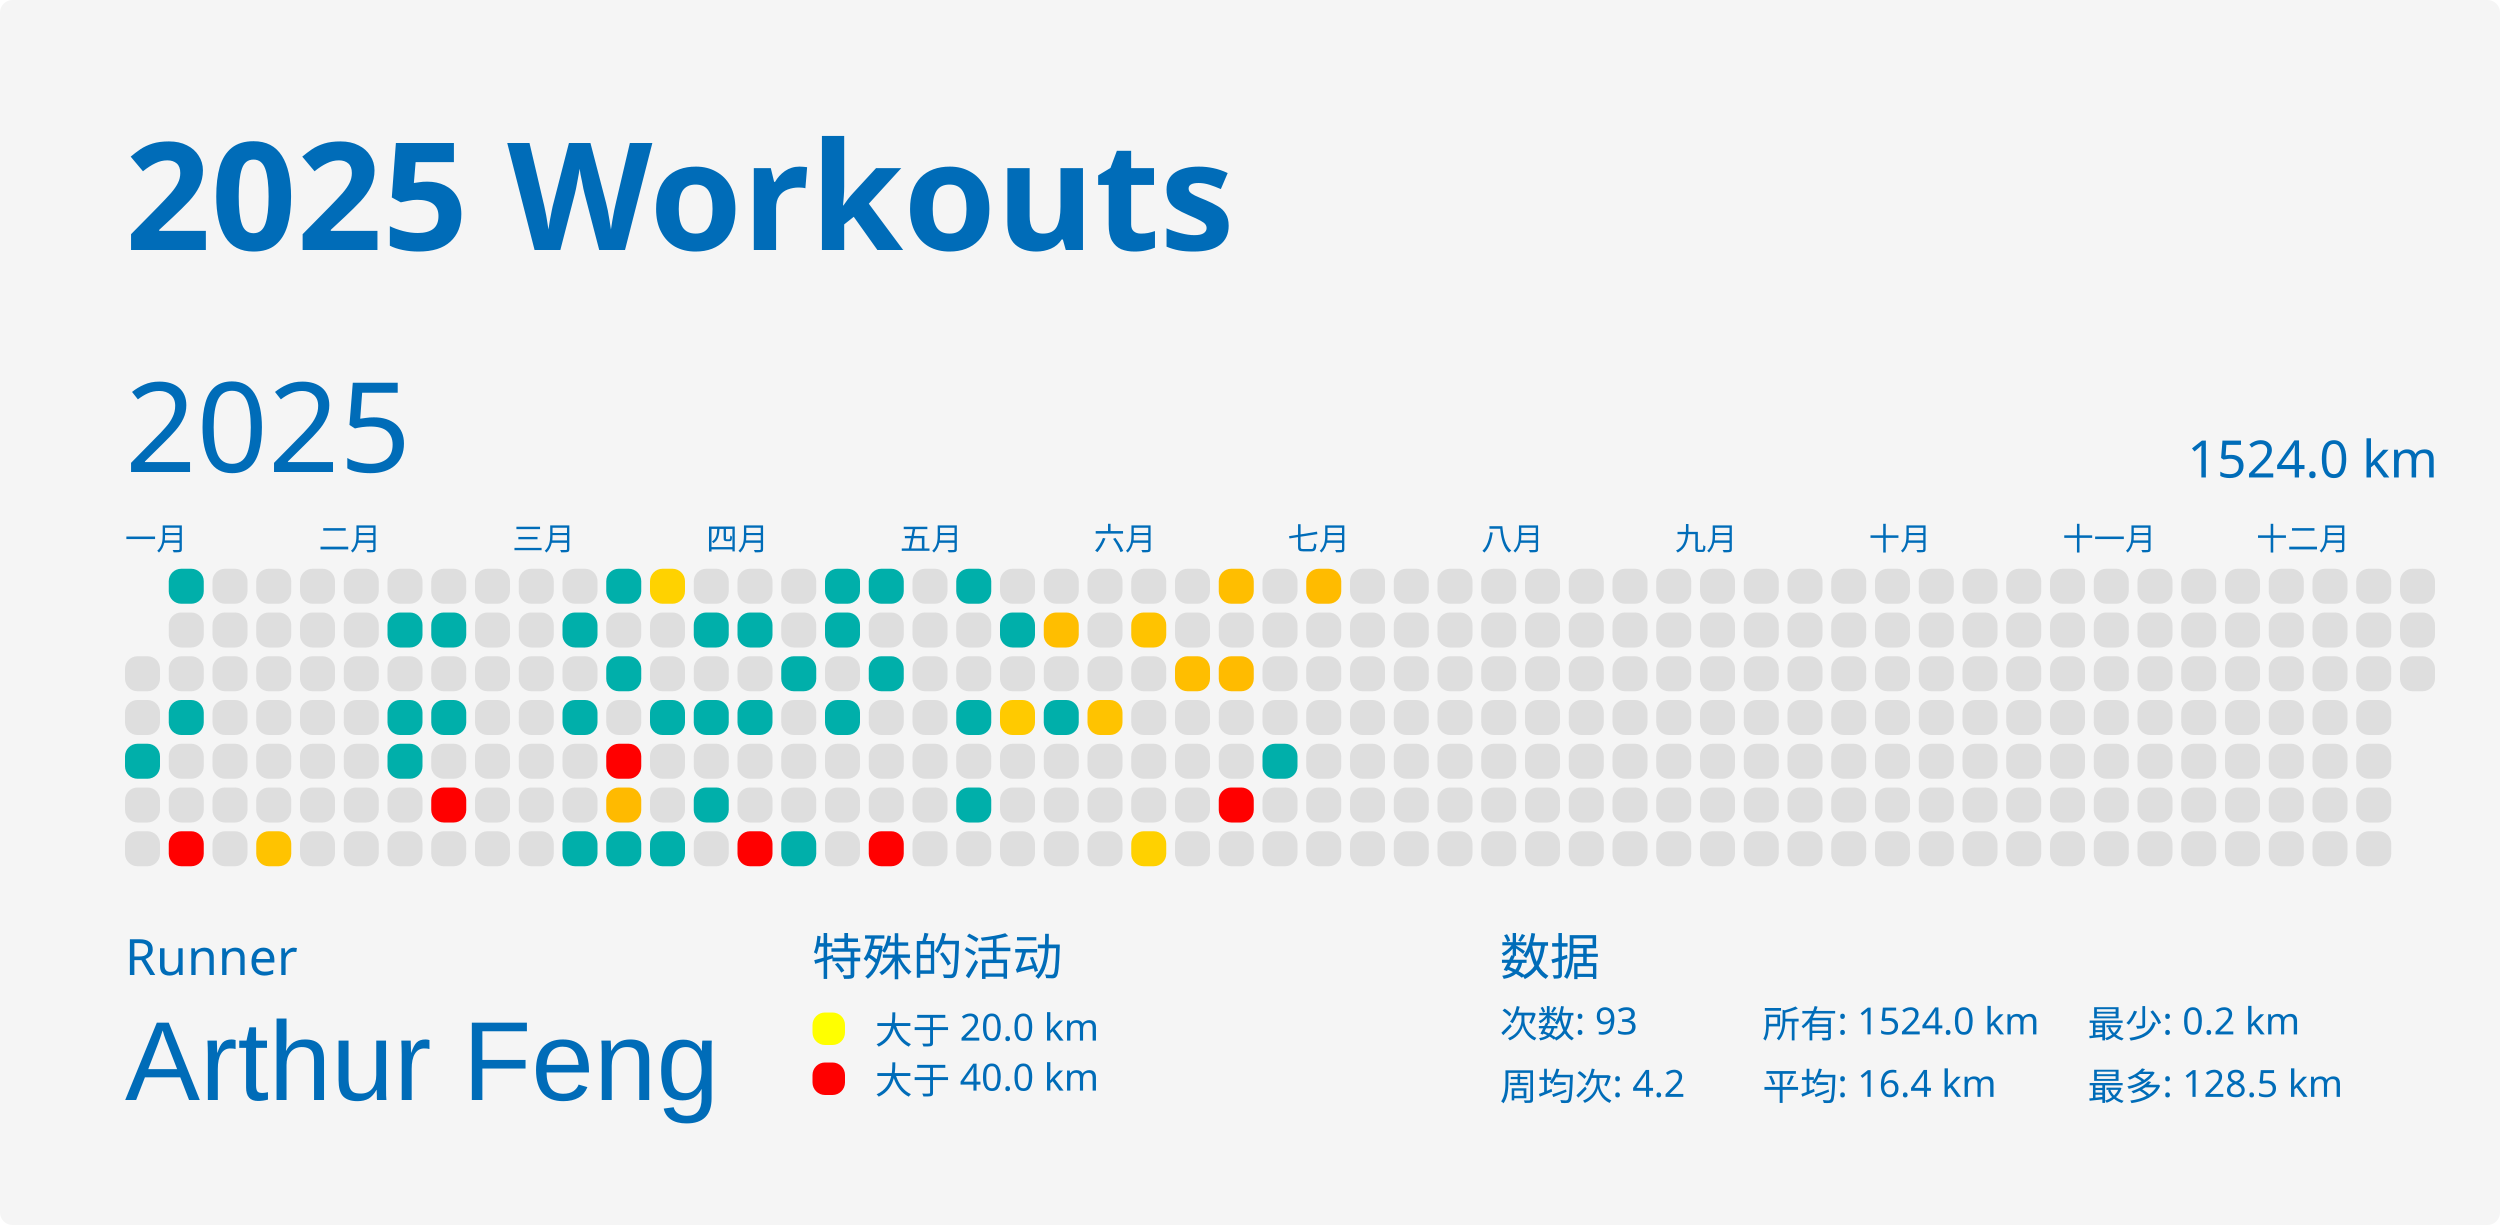
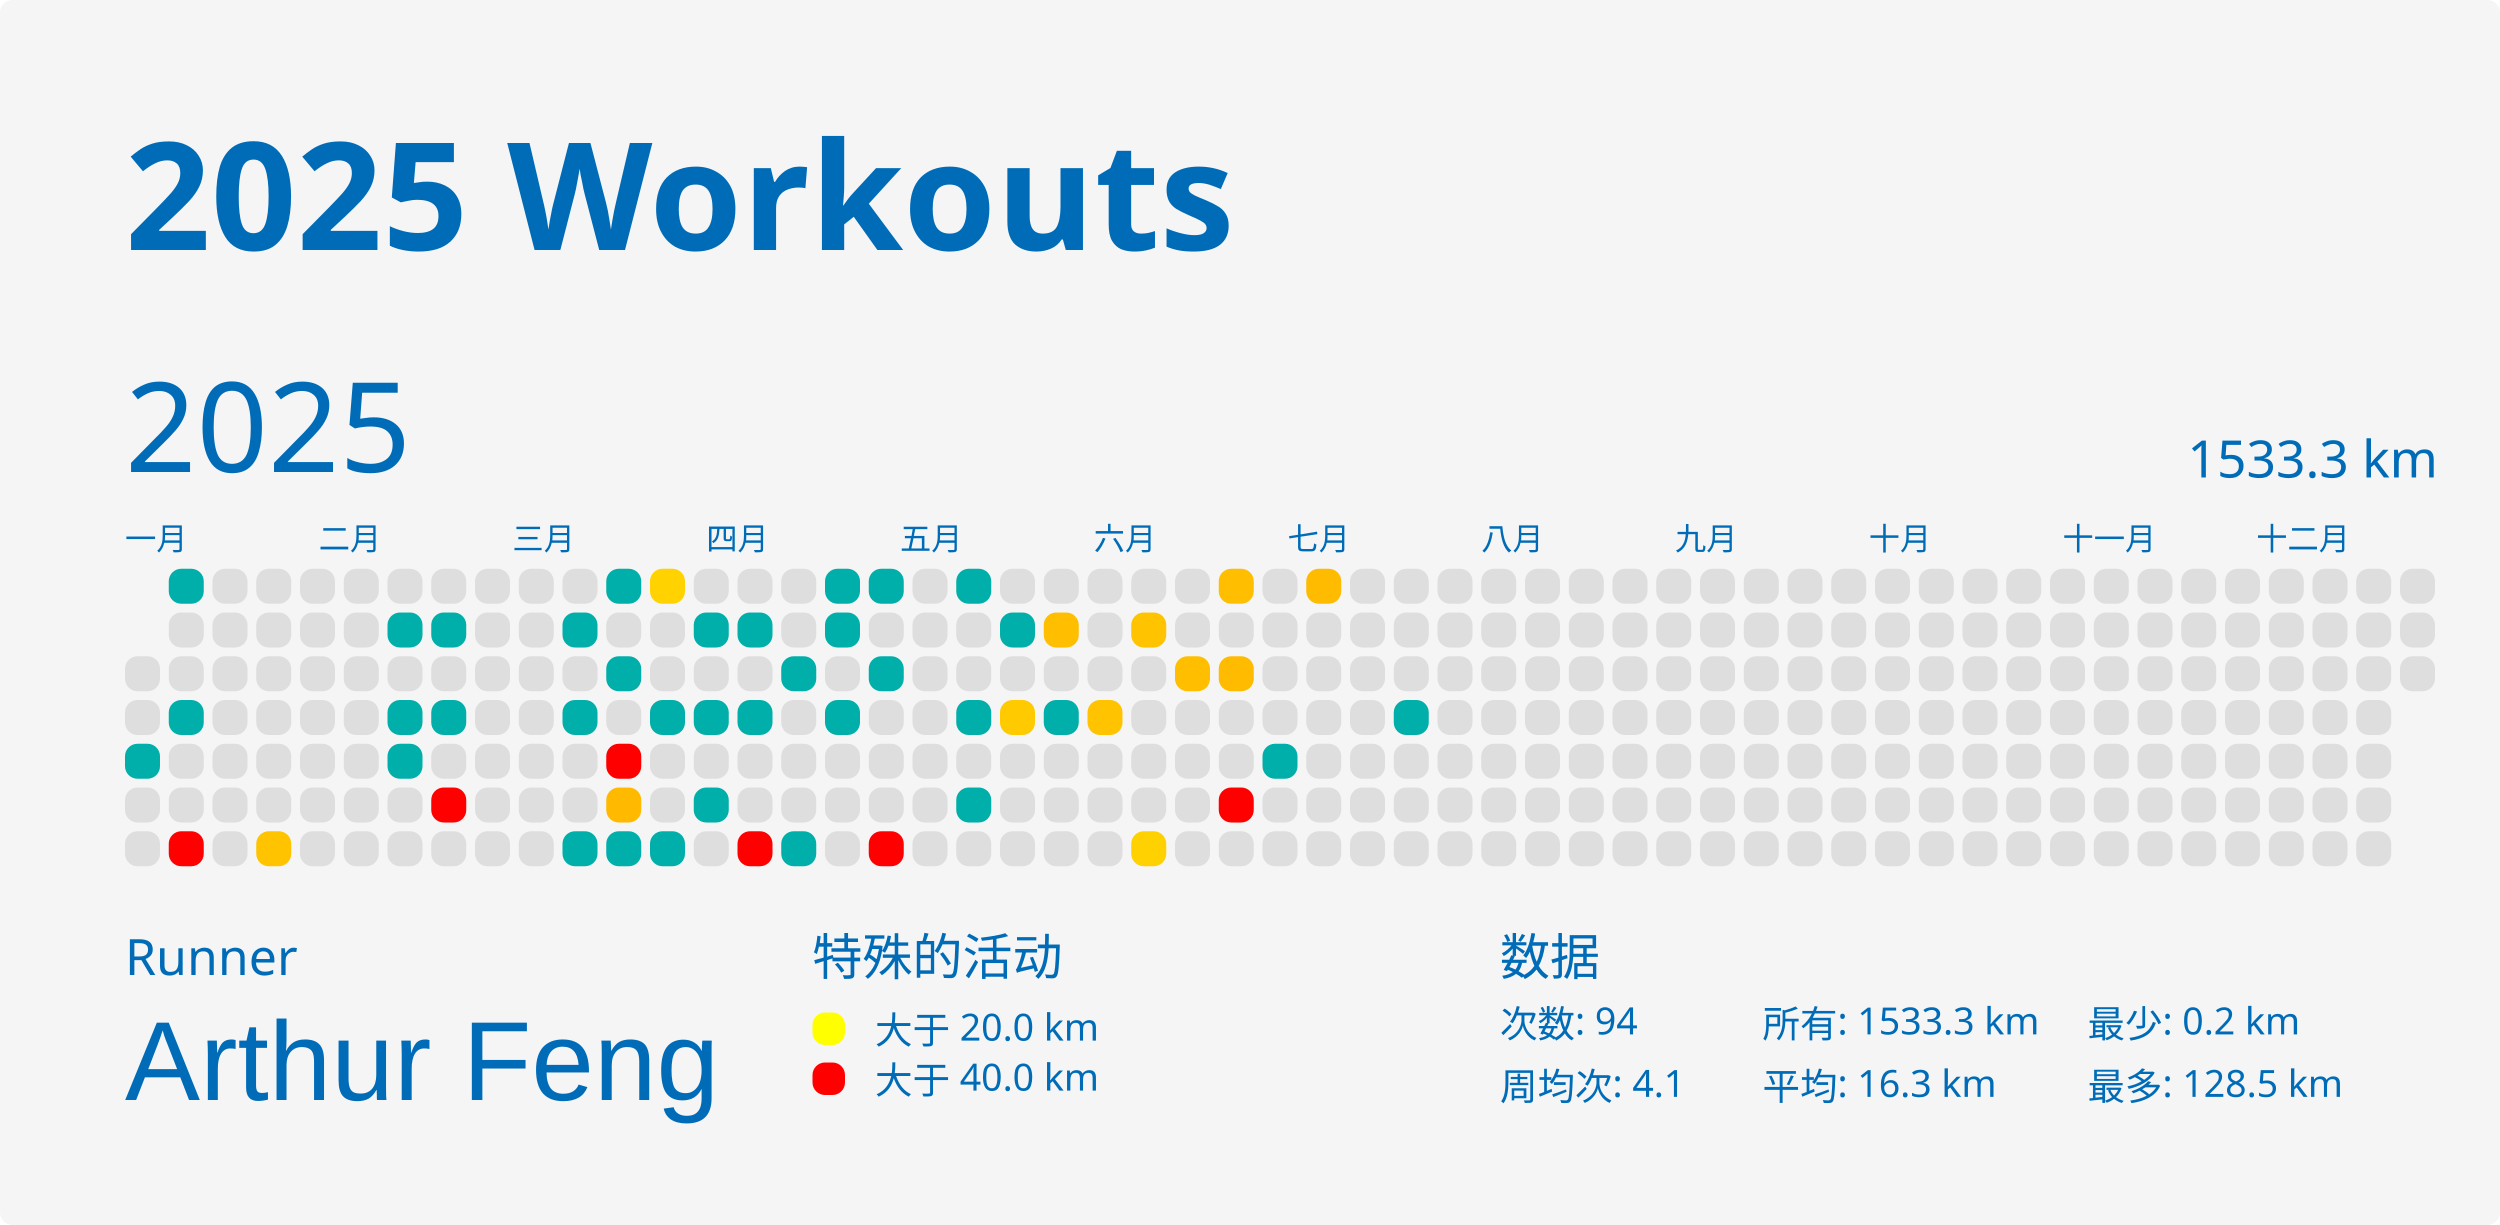
<svg xmlns="http://www.w3.org/2000/svg" baseProfile="full" height="98mm" version="1.1" viewBox="0,0,200,98" width="200mm">
  <defs />
  <rect fill="#f5f5f5" height="98" rx="1" ry="1" width="200" x="0" y="0" />
  <text fill="#006cb8" style="font-size:12px; font-family:MGI-Regular; font-weight:bold;" x="10" y="20">2025 Workouts</text>
  <text fill="#006cb8" style="font-size:4px; font-family:MGI-Regular" x="10" y="78">Runner</text>
  <text fill="#006cb8" style="font-size:9px; font-family:Arial" x="10" y="88">Arthur Feng</text>
  <text fill="#006cb8" style="font-size:4px; font-family:MGI-Regular" x="65" y="78">特殊的活动</text>
  <rect fill="yellow" height="2.6" rx="1" ry="1" width="2.6" x="65" y="81" />
  <text fill="#006cb8" style="font-size:3px; font-family:MGI-Regular" x="70" y="83.5">大于 20.0 km</text>
  <rect fill="red" height="2.6" rx="1" ry="1" width="2.6" x="65" y="85" />
  <text fill="#006cb8" style="font-size:3px; font-family:MGI-Regular" x="70" y="87.5">大于 40.0 km</text>
  <text fill="#006cb8" style="font-size:4px; font-family:MGI-Regular" x="120" y="78">数据</text>
-   <text fill="#006cb8" style="font-size:3px; font-family:MGI-Regular" x="120" y="83">次数: 93</text>
-   <text fill="#006cb8" style="font-size:3px; font-family:MGI-Regular" x="120" y="88">周均次: 4.2</text>
-   <text fill="#006cb8" style="font-size:3px; font-family:MGI-Regular" x="141" y="83">所有: 1524.0 km</text>
-   <text fill="#006cb8" style="font-size:3px; font-family:MGI-Regular" x="141" y="88">平均: 16.4 km</text>
+   <text fill="#006cb8" style="font-size:3px; font-family:MGI-Regular" x="120" y="83">次数: 94</text>
+   <text fill="#006cb8" style="font-size:3px; font-family:MGI-Regular" x="120" y="88">周均次: 4.1</text>
+   <text fill="#006cb8" style="font-size:3px; font-family:MGI-Regular" x="141" y="83">所有: 1533.3 km</text>
+   <text fill="#006cb8" style="font-size:3px; font-family:MGI-Regular" x="141" y="88">平均: 16.3 km</text>
  <text fill="#006cb8" style="font-size:3px; font-family:MGI-Regular" x="167" y="83">最少: 0.2 km</text>
  <text fill="#006cb8" style="font-size:3px; font-family:MGI-Regular" x="167" y="88">最多: 128.5 km</text>
  <text dominant-baseline="hanging" fill="#006cb8" style="font-size:10.0px; font-family:MGI-Regular;" x="10" y="30">2025</text>
-   <text dominant-baseline="hanging" fill="#006cb8" style="font-size:4.125px; font-family:MGI-Regular;" x="175" y="35">1524.0 km</text>
+   <text dominant-baseline="hanging" fill="#006cb8" style="font-size:4.125px; font-family:MGI-Regular;" x="175" y="35">1533.3 km</text>
  <text fill="#006cb8" style="font-size:2.5px; font-family:MGI-Regular" x="10.0" y="44">一月</text>
  <text fill="#006cb8" style="font-size:2.5px; font-family:MGI-Regular" x="25.5" y="44">二月</text>
  <text fill="#006cb8" style="font-size:2.5px; font-family:MGI-Regular" x="41.0" y="44">三月</text>
  <text fill="#006cb8" style="font-size:2.5px; font-family:MGI-Regular" x="56.5" y="44">四月</text>
  <text fill="#006cb8" style="font-size:2.5px; font-family:MGI-Regular" x="72.0" y="44">五月</text>
  <text fill="#006cb8" style="font-size:2.5px; font-family:MGI-Regular" x="87.5" y="44">六月</text>
  <text fill="#006cb8" style="font-size:2.5px; font-family:MGI-Regular" x="103.0" y="44">七月</text>
  <text fill="#006cb8" style="font-size:2.5px; font-family:MGI-Regular" x="118.5" y="44">八月</text>
  <text fill="#006cb8" style="font-size:2.5px; font-family:MGI-Regular" x="134.0" y="44">九月</text>
  <text fill="#006cb8" style="font-size:2.5px; font-family:MGI-Regular" x="149.5" y="44">十月</text>
  <text fill="#006cb8" style="font-size:2.5px; font-family:MGI-Regular" x="165.0" y="44">十一月</text>
  <text fill="#006cb8" style="font-size:2.5px; font-family:MGI-Regular" x="180.5" y="44">十二月</text>
  <rect fill="#dedede" height="2.8" rx="1" ry="1" width="2.8" x="10.0" y="52.5" />
  <rect fill="#dedede" height="2.8" rx="1" ry="1" width="2.8" x="10.0" y="56.0" />
  <rect fill="#00afaa" height="2.8" rx="1" ry="1" width="2.8" x="10.0" y="59.5" />
  <rect fill="#dedede" height="2.8" rx="1" ry="1" width="2.8" x="10.0" y="63.0" />
  <rect fill="#dedede" height="2.8" rx="1" ry="1" width="2.8" x="10.0" y="66.5" />
  <rect fill="#00afaa" height="2.8" rx="1" ry="1" width="2.8" x="13.5" y="45.5" />
  <rect fill="#dedede" height="2.8" rx="1" ry="1" width="2.8" x="13.5" y="49.0" />
  <rect fill="#dedede" height="2.8" rx="1" ry="1" width="2.8" x="13.5" y="52.5" />
  <rect fill="#00afaa" height="2.8" rx="1" ry="1" width="2.8" x="13.5" y="56.0" />
  <rect fill="#dedede" height="2.8" rx="1" ry="1" width="2.8" x="13.5" y="59.5" />
  <rect fill="#dedede" height="2.8" rx="1" ry="1" width="2.8" x="13.5" y="63.0" />
  <rect fill="red" height="2.8" rx="1" ry="1" width="2.8" x="13.5" y="66.5" />
  <rect fill="#dedede" height="2.8" rx="1" ry="1" width="2.8" x="17.0" y="45.5" />
  <rect fill="#dedede" height="2.8" rx="1" ry="1" width="2.8" x="17.0" y="49.0" />
  <rect fill="#dedede" height="2.8" rx="1" ry="1" width="2.8" x="17.0" y="52.5" />
  <rect fill="#dedede" height="2.8" rx="1" ry="1" width="2.8" x="17.0" y="56.0" />
  <rect fill="#dedede" height="2.8" rx="1" ry="1" width="2.8" x="17.0" y="59.5" />
  <rect fill="#dedede" height="2.8" rx="1" ry="1" width="2.8" x="17.0" y="63.0" />
  <rect fill="#dedede" height="2.8" rx="1" ry="1" width="2.8" x="17.0" y="66.5" />
  <rect fill="#dedede" height="2.8" rx="1" ry="1" width="2.8" x="20.5" y="45.5" />
  <rect fill="#dedede" height="2.8" rx="1" ry="1" width="2.8" x="20.5" y="49.0" />
  <rect fill="#dedede" height="2.8" rx="1" ry="1" width="2.8" x="20.5" y="52.5" />
  <rect fill="#dedede" height="2.8" rx="1" ry="1" width="2.8" x="20.5" y="56.0" />
  <rect fill="#dedede" height="2.8" rx="1" ry="1" width="2.8" x="20.5" y="59.5" />
  <rect fill="#dedede" height="2.8" rx="1" ry="1" width="2.8" x="20.5" y="63.0" />
  <rect fill="#ffc300" height="2.8" rx="1" ry="1" width="2.8" x="20.5" y="66.5" />
  <rect fill="#dedede" height="2.8" rx="1" ry="1" width="2.8" x="24.0" y="45.5" />
  <rect fill="#dedede" height="2.8" rx="1" ry="1" width="2.8" x="24.0" y="49.0" />
  <rect fill="#dedede" height="2.8" rx="1" ry="1" width="2.8" x="24.0" y="52.5" />
  <rect fill="#dedede" height="2.8" rx="1" ry="1" width="2.8" x="24.0" y="56.0" />
  <rect fill="#dedede" height="2.8" rx="1" ry="1" width="2.8" x="24.0" y="59.5" />
  <rect fill="#dedede" height="2.8" rx="1" ry="1" width="2.8" x="24.0" y="63.0" />
  <rect fill="#dedede" height="2.8" rx="1" ry="1" width="2.8" x="24.0" y="66.5" />
  <rect fill="#dedede" height="2.8" rx="1" ry="1" width="2.8" x="27.5" y="45.5" />
  <rect fill="#dedede" height="2.8" rx="1" ry="1" width="2.8" x="27.5" y="49.0" />
  <rect fill="#dedede" height="2.8" rx="1" ry="1" width="2.8" x="27.5" y="52.5" />
  <rect fill="#dedede" height="2.8" rx="1" ry="1" width="2.8" x="27.5" y="56.0" />
  <rect fill="#dedede" height="2.8" rx="1" ry="1" width="2.8" x="27.5" y="59.5" />
  <rect fill="#dedede" height="2.8" rx="1" ry="1" width="2.8" x="27.5" y="63.0" />
  <rect fill="#dedede" height="2.8" rx="1" ry="1" width="2.8" x="27.5" y="66.5" />
  <rect fill="#dedede" height="2.8" rx="1" ry="1" width="2.8" x="31.0" y="45.5" />
  <rect fill="#00afaa" height="2.8" rx="1" ry="1" width="2.8" x="31.0" y="49.0" />
  <rect fill="#dedede" height="2.8" rx="1" ry="1" width="2.8" x="31.0" y="52.5" />
  <rect fill="#00afaa" height="2.8" rx="1" ry="1" width="2.8" x="31.0" y="56.0" />
  <rect fill="#00afaa" height="2.8" rx="1" ry="1" width="2.8" x="31.0" y="59.5" />
  <rect fill="#dedede" height="2.8" rx="1" ry="1" width="2.8" x="31.0" y="63.0" />
  <rect fill="#dedede" height="2.8" rx="1" ry="1" width="2.8" x="31.0" y="66.5" />
  <rect fill="#dedede" height="2.8" rx="1" ry="1" width="2.8" x="34.5" y="45.5" />
  <rect fill="#00afaa" height="2.8" rx="1" ry="1" width="2.8" x="34.5" y="49.0" />
  <rect fill="#dedede" height="2.8" rx="1" ry="1" width="2.8" x="34.5" y="52.5" />
  <rect fill="#00afaa" height="2.8" rx="1" ry="1" width="2.8" x="34.5" y="56.0" />
  <rect fill="#dedede" height="2.8" rx="1" ry="1" width="2.8" x="34.5" y="59.5" />
  <rect fill="red" height="2.8" rx="1" ry="1" width="2.8" x="34.5" y="63.0" />
  <rect fill="#dedede" height="2.8" rx="1" ry="1" width="2.8" x="34.5" y="66.5" />
  <rect fill="#dedede" height="2.8" rx="1" ry="1" width="2.8" x="38.0" y="45.5" />
  <rect fill="#dedede" height="2.8" rx="1" ry="1" width="2.8" x="38.0" y="49.0" />
  <rect fill="#dedede" height="2.8" rx="1" ry="1" width="2.8" x="38.0" y="52.5" />
  <rect fill="#dedede" height="2.8" rx="1" ry="1" width="2.8" x="38.0" y="56.0" />
  <rect fill="#dedede" height="2.8" rx="1" ry="1" width="2.8" x="38.0" y="59.5" />
  <rect fill="#dedede" height="2.8" rx="1" ry="1" width="2.8" x="38.0" y="63.0" />
  <rect fill="#dedede" height="2.8" rx="1" ry="1" width="2.8" x="38.0" y="66.5" />
  <rect fill="#dedede" height="2.8" rx="1" ry="1" width="2.8" x="41.5" y="45.5" />
  <rect fill="#dedede" height="2.8" rx="1" ry="1" width="2.8" x="41.5" y="49.0" />
  <rect fill="#dedede" height="2.8" rx="1" ry="1" width="2.8" x="41.5" y="52.5" />
  <rect fill="#dedede" height="2.8" rx="1" ry="1" width="2.8" x="41.5" y="56.0" />
  <rect fill="#dedede" height="2.8" rx="1" ry="1" width="2.8" x="41.5" y="59.5" />
  <rect fill="#dedede" height="2.8" rx="1" ry="1" width="2.8" x="41.5" y="63.0" />
  <rect fill="#dedede" height="2.8" rx="1" ry="1" width="2.8" x="41.5" y="66.5" />
  <rect fill="#dedede" height="2.8" rx="1" ry="1" width="2.8" x="45.0" y="45.5" />
  <rect fill="#00afaa" height="2.8" rx="1" ry="1" width="2.8" x="45.0" y="49.0" />
  <rect fill="#dedede" height="2.8" rx="1" ry="1" width="2.8" x="45.0" y="52.5" />
  <rect fill="#00afaa" height="2.8" rx="1" ry="1" width="2.8" x="45.0" y="56.0" />
  <rect fill="#dedede" height="2.8" rx="1" ry="1" width="2.8" x="45.0" y="59.5" />
  <rect fill="#dedede" height="2.8" rx="1" ry="1" width="2.8" x="45.0" y="63.0" />
  <rect fill="#00afaa" height="2.8" rx="1" ry="1" width="2.8" x="45.0" y="66.5" />
  <rect fill="#00afaa" height="2.8" rx="1" ry="1" width="2.8" x="48.5" y="45.5" />
  <rect fill="#dedede" height="2.8" rx="1" ry="1" width="2.8" x="48.5" y="49.0" />
  <rect fill="#00afaa" height="2.8" rx="1" ry="1" width="2.8" x="48.5" y="52.5" />
  <rect fill="#dedede" height="2.8" rx="1" ry="1" width="2.8" x="48.5" y="56.0" />
  <rect fill="red" height="2.8" rx="1" ry="1" width="2.8" x="48.5" y="59.5" />
  <rect fill="#ffba00" height="2.8" rx="1" ry="1" width="2.8" x="48.5" y="63.0" />
  <rect fill="#00afaa" height="2.8" rx="1" ry="1" width="2.8" x="48.5" y="66.5" />
  <rect fill="#ffd200" height="2.8" rx="1" ry="1" width="2.8" x="52.0" y="45.5" />
  <rect fill="#dedede" height="2.8" rx="1" ry="1" width="2.8" x="52.0" y="49.0" />
  <rect fill="#dedede" height="2.8" rx="1" ry="1" width="2.8" x="52.0" y="52.5" />
  <rect fill="#00afaa" height="2.8" rx="1" ry="1" width="2.8" x="52.0" y="56.0" />
  <rect fill="#dedede" height="2.8" rx="1" ry="1" width="2.8" x="52.0" y="59.5" />
  <rect fill="#dedede" height="2.8" rx="1" ry="1" width="2.8" x="52.0" y="63.0" />
  <rect fill="#00afaa" height="2.8" rx="1" ry="1" width="2.8" x="52.0" y="66.5" />
  <rect fill="#dedede" height="2.8" rx="1" ry="1" width="2.8" x="55.5" y="45.5" />
  <rect fill="#00afaa" height="2.8" rx="1" ry="1" width="2.8" x="55.5" y="49.0" />
  <rect fill="#dedede" height="2.8" rx="1" ry="1" width="2.8" x="55.5" y="52.5" />
  <rect fill="#00afaa" height="2.8" rx="1" ry="1" width="2.8" x="55.5" y="56.0" />
  <rect fill="#dedede" height="2.8" rx="1" ry="1" width="2.8" x="55.5" y="59.5" />
  <rect fill="#00afaa" height="2.8" rx="1" ry="1" width="2.8" x="55.5" y="63.0" />
  <rect fill="#dedede" height="2.8" rx="1" ry="1" width="2.8" x="55.5" y="66.5" />
  <rect fill="#dedede" height="2.8" rx="1" ry="1" width="2.8" x="59.0" y="45.5" />
  <rect fill="#00afaa" height="2.8" rx="1" ry="1" width="2.8" x="59.0" y="49.0" />
  <rect fill="#dedede" height="2.8" rx="1" ry="1" width="2.8" x="59.0" y="52.5" />
  <rect fill="#00afaa" height="2.8" rx="1" ry="1" width="2.8" x="59.0" y="56.0" />
  <rect fill="#dedede" height="2.8" rx="1" ry="1" width="2.8" x="59.0" y="59.5" />
  <rect fill="#dedede" height="2.8" rx="1" ry="1" width="2.8" x="59.0" y="63.0" />
  <rect fill="red" height="2.8" rx="1" ry="1" width="2.8" x="59.0" y="66.5" />
  <rect fill="#dedede" height="2.8" rx="1" ry="1" width="2.8" x="62.5" y="45.5" />
  <rect fill="#dedede" height="2.8" rx="1" ry="1" width="2.8" x="62.5" y="49.0" />
  <rect fill="#00afaa" height="2.8" rx="1" ry="1" width="2.8" x="62.5" y="52.5" />
  <rect fill="#dedede" height="2.8" rx="1" ry="1" width="2.8" x="62.5" y="56.0" />
  <rect fill="#dedede" height="2.8" rx="1" ry="1" width="2.8" x="62.5" y="59.5" />
  <rect fill="#dedede" height="2.8" rx="1" ry="1" width="2.8" x="62.5" y="63.0" />
  <rect fill="#00afaa" height="2.8" rx="1" ry="1" width="2.8" x="62.5" y="66.5" />
  <rect fill="#00afaa" height="2.8" rx="1" ry="1" width="2.8" x="66.0" y="45.5" />
  <rect fill="#00afaa" height="2.8" rx="1" ry="1" width="2.8" x="66.0" y="49.0" />
  <rect fill="#dedede" height="2.8" rx="1" ry="1" width="2.8" x="66.0" y="52.5" />
  <rect fill="#00afaa" height="2.8" rx="1" ry="1" width="2.8" x="66.0" y="56.0" />
  <rect fill="#dedede" height="2.8" rx="1" ry="1" width="2.8" x="66.0" y="59.5" />
  <rect fill="#dedede" height="2.8" rx="1" ry="1" width="2.8" x="66.0" y="63.0" />
  <rect fill="#dedede" height="2.8" rx="1" ry="1" width="2.8" x="66.0" y="66.5" />
  <rect fill="#00afaa" height="2.8" rx="1" ry="1" width="2.8" x="69.5" y="45.5" />
  <rect fill="#dedede" height="2.8" rx="1" ry="1" width="2.8" x="69.5" y="49.0" />
  <rect fill="#00afaa" height="2.8" rx="1" ry="1" width="2.8" x="69.5" y="52.5" />
  <rect fill="#dedede" height="2.8" rx="1" ry="1" width="2.8" x="69.5" y="56.0" />
  <rect fill="#dedede" height="2.8" rx="1" ry="1" width="2.8" x="69.5" y="59.5" />
  <rect fill="#dedede" height="2.8" rx="1" ry="1" width="2.8" x="69.5" y="63.0" />
  <rect fill="red" height="2.8" rx="1" ry="1" width="2.8" x="69.5" y="66.5" />
  <rect fill="#dedede" height="2.8" rx="1" ry="1" width="2.8" x="73.0" y="45.5" />
  <rect fill="#dedede" height="2.8" rx="1" ry="1" width="2.8" x="73.0" y="49.0" />
  <rect fill="#dedede" height="2.8" rx="1" ry="1" width="2.8" x="73.0" y="52.5" />
  <rect fill="#dedede" height="2.8" rx="1" ry="1" width="2.8" x="73.0" y="56.0" />
  <rect fill="#dedede" height="2.8" rx="1" ry="1" width="2.8" x="73.0" y="59.5" />
  <rect fill="#dedede" height="2.8" rx="1" ry="1" width="2.8" x="73.0" y="63.0" />
  <rect fill="#dedede" height="2.8" rx="1" ry="1" width="2.8" x="73.0" y="66.5" />
  <rect fill="#00afaa" height="2.8" rx="1" ry="1" width="2.8" x="76.5" y="45.5" />
  <rect fill="#dedede" height="2.8" rx="1" ry="1" width="2.8" x="76.5" y="49.0" />
  <rect fill="#dedede" height="2.8" rx="1" ry="1" width="2.8" x="76.5" y="52.5" />
  <rect fill="#00afaa" height="2.8" rx="1" ry="1" width="2.8" x="76.5" y="56.0" />
  <rect fill="#dedede" height="2.8" rx="1" ry="1" width="2.8" x="76.5" y="59.5" />
  <rect fill="#00afaa" height="2.8" rx="1" ry="1" width="2.8" x="76.5" y="63.0" />
  <rect fill="#dedede" height="2.8" rx="1" ry="1" width="2.8" x="76.5" y="66.5" />
  <rect fill="#dedede" height="2.8" rx="1" ry="1" width="2.8" x="80.0" y="45.5" />
  <rect fill="#00afaa" height="2.8" rx="1" ry="1" width="2.8" x="80.0" y="49.0" />
  <rect fill="#dedede" height="2.8" rx="1" ry="1" width="2.8" x="80.0" y="52.5" />
  <rect fill="#ffca00" height="2.8" rx="1" ry="1" width="2.8" x="80.0" y="56.0" />
  <rect fill="#dedede" height="2.8" rx="1" ry="1" width="2.8" x="80.0" y="59.5" />
  <rect fill="#dedede" height="2.8" rx="1" ry="1" width="2.8" x="80.0" y="63.0" />
  <rect fill="#dedede" height="2.8" rx="1" ry="1" width="2.8" x="80.0" y="66.5" />
  <rect fill="#dedede" height="2.8" rx="1" ry="1" width="2.8" x="83.5" y="45.5" />
  <rect fill="#ffbe00" height="2.8" rx="1" ry="1" width="2.8" x="83.5" y="49.0" />
  <rect fill="#dedede" height="2.8" rx="1" ry="1" width="2.8" x="83.5" y="52.5" />
  <rect fill="#00afaa" height="2.8" rx="1" ry="1" width="2.8" x="83.5" y="56.0" />
  <rect fill="#dedede" height="2.8" rx="1" ry="1" width="2.8" x="83.5" y="59.5" />
  <rect fill="#dedede" height="2.8" rx="1" ry="1" width="2.8" x="83.5" y="63.0" />
  <rect fill="#dedede" height="2.8" rx="1" ry="1" width="2.8" x="83.5" y="66.5" />
  <rect fill="#dedede" height="2.8" rx="1" ry="1" width="2.8" x="87.0" y="45.5" />
  <rect fill="#dedede" height="2.8" rx="1" ry="1" width="2.8" x="87.0" y="49.0" />
  <rect fill="#dedede" height="2.8" rx="1" ry="1" width="2.8" x="87.0" y="52.5" />
  <rect fill="#ffc300" height="2.8" rx="1" ry="1" width="2.8" x="87.0" y="56.0" />
  <rect fill="#dedede" height="2.8" rx="1" ry="1" width="2.8" x="87.0" y="59.5" />
  <rect fill="#dedede" height="2.8" rx="1" ry="1" width="2.8" x="87.0" y="63.0" />
  <rect fill="#dedede" height="2.8" rx="1" ry="1" width="2.8" x="87.0" y="66.5" />
  <rect fill="#dedede" height="2.8" rx="1" ry="1" width="2.8" x="90.5" y="45.5" />
  <rect fill="#ffc300" height="2.8" rx="1" ry="1" width="2.8" x="90.5" y="49.0" />
  <rect fill="#dedede" height="2.8" rx="1" ry="1" width="2.8" x="90.5" y="52.5" />
  <rect fill="#dedede" height="2.8" rx="1" ry="1" width="2.8" x="90.5" y="56.0" />
  <rect fill="#dedede" height="2.8" rx="1" ry="1" width="2.8" x="90.5" y="59.5" />
  <rect fill="#dedede" height="2.8" rx="1" ry="1" width="2.8" x="90.5" y="63.0" />
  <rect fill="#ffd100" height="2.8" rx="1" ry="1" width="2.8" x="90.5" y="66.5" />
  <rect fill="#dedede" height="2.8" rx="1" ry="1" width="2.8" x="94.0" y="45.5" />
  <rect fill="#dedede" height="2.8" rx="1" ry="1" width="2.8" x="94.0" y="49.0" />
  <rect fill="#ffbe00" height="2.8" rx="1" ry="1" width="2.8" x="94.0" y="52.5" />
  <rect fill="#dedede" height="2.8" rx="1" ry="1" width="2.8" x="94.0" y="56.0" />
  <rect fill="#dedede" height="2.8" rx="1" ry="1" width="2.8" x="94.0" y="59.5" />
  <rect fill="#dedede" height="2.8" rx="1" ry="1" width="2.8" x="94.0" y="63.0" />
  <rect fill="#dedede" height="2.8" rx="1" ry="1" width="2.8" x="94.0" y="66.5" />
  <rect fill="#ffbe00" height="2.8" rx="1" ry="1" width="2.8" x="97.5" y="45.5" />
  <rect fill="#dedede" height="2.8" rx="1" ry="1" width="2.8" x="97.5" y="49.0" />
  <rect fill="#ffbb00" height="2.8" rx="1" ry="1" width="2.8" x="97.5" y="52.5" />
  <rect fill="#dedede" height="2.8" rx="1" ry="1" width="2.8" x="97.5" y="56.0" />
  <rect fill="#dedede" height="2.8" rx="1" ry="1" width="2.8" x="97.5" y="59.5" />
  <rect fill="red" height="2.8" rx="1" ry="1" width="2.8" x="97.5" y="63.0" />
  <rect fill="#dedede" height="2.8" rx="1" ry="1" width="2.8" x="97.5" y="66.5" />
  <rect fill="#dedede" height="2.8" rx="1" ry="1" width="2.8" x="101.0" y="45.5" />
  <rect fill="#dedede" height="2.8" rx="1" ry="1" width="2.8" x="101.0" y="49.0" />
  <rect fill="#dedede" height="2.8" rx="1" ry="1" width="2.8" x="101.0" y="52.5" />
  <rect fill="#dedede" height="2.8" rx="1" ry="1" width="2.8" x="101.0" y="56.0" />
  <rect fill="#00afaa" height="2.8" rx="1" ry="1" width="2.8" x="101.0" y="59.5" />
  <rect fill="#dedede" height="2.8" rx="1" ry="1" width="2.8" x="101.0" y="63.0" />
  <rect fill="#dedede" height="2.8" rx="1" ry="1" width="2.8" x="101.0" y="66.5" />
  <rect fill="#ffbb00" height="2.8" rx="1" ry="1" width="2.8" x="104.5" y="45.5" />
  <rect fill="#dedede" height="2.8" rx="1" ry="1" width="2.8" x="104.5" y="49.0" />
  <rect fill="#dedede" height="2.8" rx="1" ry="1" width="2.8" x="104.5" y="52.5" />
  <rect fill="#dedede" height="2.8" rx="1" ry="1" width="2.8" x="104.5" y="56.0" />
  <rect fill="#dedede" height="2.8" rx="1" ry="1" width="2.8" x="104.5" y="59.5" />
  <rect fill="#dedede" height="2.8" rx="1" ry="1" width="2.8" x="104.5" y="63.0" />
  <rect fill="#dedede" height="2.8" rx="1" ry="1" width="2.8" x="104.5" y="66.5" />
  <rect fill="#dedede" height="2.8" rx="1" ry="1" width="2.8" x="108.0" y="45.5" />
  <rect fill="#dedede" height="2.8" rx="1" ry="1" width="2.8" x="108.0" y="49.0" />
  <rect fill="#dedede" height="2.8" rx="1" ry="1" width="2.8" x="108.0" y="52.5" />
  <rect fill="#dedede" height="2.8" rx="1" ry="1" width="2.8" x="108.0" y="56.0" />
  <rect fill="#dedede" height="2.8" rx="1" ry="1" width="2.8" x="108.0" y="59.5" />
  <rect fill="#dedede" height="2.8" rx="1" ry="1" width="2.8" x="108.0" y="63.0" />
  <rect fill="#dedede" height="2.8" rx="1" ry="1" width="2.8" x="108.0" y="66.5" />
  <rect fill="#dedede" height="2.8" rx="1" ry="1" width="2.8" x="111.5" y="45.5" />
  <rect fill="#dedede" height="2.8" rx="1" ry="1" width="2.8" x="111.5" y="49.0" />
  <rect fill="#dedede" height="2.8" rx="1" ry="1" width="2.8" x="111.5" y="52.5" />
-   <rect fill="#dedede" height="2.8" rx="1" ry="1" width="2.8" x="111.5" y="56.0" />
+   <rect fill="#00afaa" height="2.8" rx="1" ry="1" width="2.8" x="111.5" y="56.0" />
  <rect fill="#dedede" height="2.8" rx="1" ry="1" width="2.8" x="111.5" y="59.5" />
  <rect fill="#dedede" height="2.8" rx="1" ry="1" width="2.8" x="111.5" y="63.0" />
  <rect fill="#dedede" height="2.8" rx="1" ry="1" width="2.8" x="111.5" y="66.5" />
  <rect fill="#dedede" height="2.8" rx="1" ry="1" width="2.8" x="115.0" y="45.5" />
  <rect fill="#dedede" height="2.8" rx="1" ry="1" width="2.8" x="115.0" y="49.0" />
  <rect fill="#dedede" height="2.8" rx="1" ry="1" width="2.8" x="115.0" y="52.5" />
  <rect fill="#dedede" height="2.8" rx="1" ry="1" width="2.8" x="115.0" y="56.0" />
  <rect fill="#dedede" height="2.8" rx="1" ry="1" width="2.8" x="115.0" y="59.5" />
  <rect fill="#dedede" height="2.8" rx="1" ry="1" width="2.8" x="115.0" y="63.0" />
  <rect fill="#dedede" height="2.8" rx="1" ry="1" width="2.8" x="115.0" y="66.5" />
  <rect fill="#dedede" height="2.8" rx="1" ry="1" width="2.8" x="118.5" y="45.5" />
  <rect fill="#dedede" height="2.8" rx="1" ry="1" width="2.8" x="118.5" y="49.0" />
  <rect fill="#dedede" height="2.8" rx="1" ry="1" width="2.8" x="118.5" y="52.5" />
  <rect fill="#dedede" height="2.8" rx="1" ry="1" width="2.8" x="118.5" y="56.0" />
  <rect fill="#dedede" height="2.8" rx="1" ry="1" width="2.8" x="118.5" y="59.5" />
  <rect fill="#dedede" height="2.8" rx="1" ry="1" width="2.8" x="118.5" y="63.0" />
  <rect fill="#dedede" height="2.8" rx="1" ry="1" width="2.8" x="118.5" y="66.5" />
  <rect fill="#dedede" height="2.8" rx="1" ry="1" width="2.8" x="122.0" y="45.5" />
  <rect fill="#dedede" height="2.8" rx="1" ry="1" width="2.8" x="122.0" y="49.0" />
  <rect fill="#dedede" height="2.8" rx="1" ry="1" width="2.8" x="122.0" y="52.5" />
  <rect fill="#dedede" height="2.8" rx="1" ry="1" width="2.8" x="122.0" y="56.0" />
  <rect fill="#dedede" height="2.8" rx="1" ry="1" width="2.8" x="122.0" y="59.5" />
  <rect fill="#dedede" height="2.8" rx="1" ry="1" width="2.8" x="122.0" y="63.0" />
  <rect fill="#dedede" height="2.8" rx="1" ry="1" width="2.8" x="122.0" y="66.5" />
  <rect fill="#dedede" height="2.8" rx="1" ry="1" width="2.8" x="125.5" y="45.5" />
  <rect fill="#dedede" height="2.8" rx="1" ry="1" width="2.8" x="125.5" y="49.0" />
  <rect fill="#dedede" height="2.8" rx="1" ry="1" width="2.8" x="125.5" y="52.5" />
  <rect fill="#dedede" height="2.8" rx="1" ry="1" width="2.8" x="125.5" y="56.0" />
  <rect fill="#dedede" height="2.8" rx="1" ry="1" width="2.8" x="125.5" y="59.5" />
  <rect fill="#dedede" height="2.8" rx="1" ry="1" width="2.8" x="125.5" y="63.0" />
  <rect fill="#dedede" height="2.8" rx="1" ry="1" width="2.8" x="125.5" y="66.5" />
  <rect fill="#dedede" height="2.8" rx="1" ry="1" width="2.8" x="129.0" y="45.5" />
  <rect fill="#dedede" height="2.8" rx="1" ry="1" width="2.8" x="129.0" y="49.0" />
  <rect fill="#dedede" height="2.8" rx="1" ry="1" width="2.8" x="129.0" y="52.5" />
  <rect fill="#dedede" height="2.8" rx="1" ry="1" width="2.8" x="129.0" y="56.0" />
  <rect fill="#dedede" height="2.8" rx="1" ry="1" width="2.8" x="129.0" y="59.5" />
  <rect fill="#dedede" height="2.8" rx="1" ry="1" width="2.8" x="129.0" y="63.0" />
  <rect fill="#dedede" height="2.8" rx="1" ry="1" width="2.8" x="129.0" y="66.5" />
  <rect fill="#dedede" height="2.8" rx="1" ry="1" width="2.8" x="132.5" y="45.5" />
  <rect fill="#dedede" height="2.8" rx="1" ry="1" width="2.8" x="132.5" y="49.0" />
  <rect fill="#dedede" height="2.8" rx="1" ry="1" width="2.8" x="132.5" y="52.5" />
  <rect fill="#dedede" height="2.8" rx="1" ry="1" width="2.8" x="132.5" y="56.0" />
  <rect fill="#dedede" height="2.8" rx="1" ry="1" width="2.8" x="132.5" y="59.5" />
  <rect fill="#dedede" height="2.8" rx="1" ry="1" width="2.8" x="132.5" y="63.0" />
  <rect fill="#dedede" height="2.8" rx="1" ry="1" width="2.8" x="132.5" y="66.5" />
  <rect fill="#dedede" height="2.8" rx="1" ry="1" width="2.8" x="136.0" y="45.5" />
  <rect fill="#dedede" height="2.8" rx="1" ry="1" width="2.8" x="136.0" y="49.0" />
  <rect fill="#dedede" height="2.8" rx="1" ry="1" width="2.8" x="136.0" y="52.5" />
  <rect fill="#dedede" height="2.8" rx="1" ry="1" width="2.8" x="136.0" y="56.0" />
  <rect fill="#dedede" height="2.8" rx="1" ry="1" width="2.8" x="136.0" y="59.5" />
  <rect fill="#dedede" height="2.8" rx="1" ry="1" width="2.8" x="136.0" y="63.0" />
  <rect fill="#dedede" height="2.8" rx="1" ry="1" width="2.8" x="136.0" y="66.5" />
  <rect fill="#dedede" height="2.8" rx="1" ry="1" width="2.8" x="139.5" y="45.5" />
  <rect fill="#dedede" height="2.8" rx="1" ry="1" width="2.8" x="139.5" y="49.0" />
  <rect fill="#dedede" height="2.8" rx="1" ry="1" width="2.8" x="139.5" y="52.5" />
  <rect fill="#dedede" height="2.8" rx="1" ry="1" width="2.8" x="139.5" y="56.0" />
  <rect fill="#dedede" height="2.8" rx="1" ry="1" width="2.8" x="139.5" y="59.5" />
  <rect fill="#dedede" height="2.8" rx="1" ry="1" width="2.8" x="139.5" y="63.0" />
  <rect fill="#dedede" height="2.8" rx="1" ry="1" width="2.8" x="139.5" y="66.5" />
  <rect fill="#dedede" height="2.8" rx="1" ry="1" width="2.8" x="143.0" y="45.5" />
  <rect fill="#dedede" height="2.8" rx="1" ry="1" width="2.8" x="143.0" y="49.0" />
  <rect fill="#dedede" height="2.8" rx="1" ry="1" width="2.8" x="143.0" y="52.5" />
  <rect fill="#dedede" height="2.8" rx="1" ry="1" width="2.8" x="143.0" y="56.0" />
  <rect fill="#dedede" height="2.8" rx="1" ry="1" width="2.8" x="143.0" y="59.5" />
  <rect fill="#dedede" height="2.8" rx="1" ry="1" width="2.8" x="143.0" y="63.0" />
  <rect fill="#dedede" height="2.8" rx="1" ry="1" width="2.8" x="143.0" y="66.5" />
  <rect fill="#dedede" height="2.8" rx="1" ry="1" width="2.8" x="146.5" y="45.5" />
  <rect fill="#dedede" height="2.8" rx="1" ry="1" width="2.8" x="146.5" y="49.0" />
  <rect fill="#dedede" height="2.8" rx="1" ry="1" width="2.8" x="146.5" y="52.5" />
  <rect fill="#dedede" height="2.8" rx="1" ry="1" width="2.8" x="146.5" y="56.0" />
  <rect fill="#dedede" height="2.8" rx="1" ry="1" width="2.8" x="146.5" y="59.5" />
  <rect fill="#dedede" height="2.8" rx="1" ry="1" width="2.8" x="146.5" y="63.0" />
  <rect fill="#dedede" height="2.8" rx="1" ry="1" width="2.8" x="146.5" y="66.5" />
  <rect fill="#dedede" height="2.8" rx="1" ry="1" width="2.8" x="150.0" y="45.5" />
  <rect fill="#dedede" height="2.8" rx="1" ry="1" width="2.8" x="150.0" y="49.0" />
  <rect fill="#dedede" height="2.8" rx="1" ry="1" width="2.8" x="150.0" y="52.5" />
  <rect fill="#dedede" height="2.8" rx="1" ry="1" width="2.8" x="150.0" y="56.0" />
  <rect fill="#dedede" height="2.8" rx="1" ry="1" width="2.8" x="150.0" y="59.5" />
  <rect fill="#dedede" height="2.8" rx="1" ry="1" width="2.8" x="150.0" y="63.0" />
  <rect fill="#dedede" height="2.8" rx="1" ry="1" width="2.8" x="150.0" y="66.5" />
  <rect fill="#dedede" height="2.8" rx="1" ry="1" width="2.8" x="153.5" y="45.5" />
  <rect fill="#dedede" height="2.8" rx="1" ry="1" width="2.8" x="153.5" y="49.0" />
  <rect fill="#dedede" height="2.8" rx="1" ry="1" width="2.8" x="153.5" y="52.5" />
  <rect fill="#dedede" height="2.8" rx="1" ry="1" width="2.8" x="153.5" y="56.0" />
  <rect fill="#dedede" height="2.8" rx="1" ry="1" width="2.8" x="153.5" y="59.5" />
  <rect fill="#dedede" height="2.8" rx="1" ry="1" width="2.8" x="153.5" y="63.0" />
  <rect fill="#dedede" height="2.8" rx="1" ry="1" width="2.8" x="153.5" y="66.5" />
  <rect fill="#dedede" height="2.8" rx="1" ry="1" width="2.8" x="157.0" y="45.5" />
  <rect fill="#dedede" height="2.8" rx="1" ry="1" width="2.8" x="157.0" y="49.0" />
  <rect fill="#dedede" height="2.8" rx="1" ry="1" width="2.8" x="157.0" y="52.5" />
  <rect fill="#dedede" height="2.8" rx="1" ry="1" width="2.8" x="157.0" y="56.0" />
  <rect fill="#dedede" height="2.8" rx="1" ry="1" width="2.8" x="157.0" y="59.5" />
  <rect fill="#dedede" height="2.8" rx="1" ry="1" width="2.8" x="157.0" y="63.0" />
  <rect fill="#dedede" height="2.8" rx="1" ry="1" width="2.8" x="157.0" y="66.5" />
  <rect fill="#dedede" height="2.8" rx="1" ry="1" width="2.8" x="160.5" y="45.5" />
  <rect fill="#dedede" height="2.8" rx="1" ry="1" width="2.8" x="160.5" y="49.0" />
  <rect fill="#dedede" height="2.8" rx="1" ry="1" width="2.8" x="160.5" y="52.5" />
  <rect fill="#dedede" height="2.8" rx="1" ry="1" width="2.8" x="160.5" y="56.0" />
  <rect fill="#dedede" height="2.8" rx="1" ry="1" width="2.8" x="160.5" y="59.5" />
  <rect fill="#dedede" height="2.8" rx="1" ry="1" width="2.8" x="160.5" y="63.0" />
  <rect fill="#dedede" height="2.8" rx="1" ry="1" width="2.8" x="160.5" y="66.5" />
  <rect fill="#dedede" height="2.8" rx="1" ry="1" width="2.8" x="164.0" y="45.5" />
  <rect fill="#dedede" height="2.8" rx="1" ry="1" width="2.8" x="164.0" y="49.0" />
  <rect fill="#dedede" height="2.8" rx="1" ry="1" width="2.8" x="164.0" y="52.5" />
  <rect fill="#dedede" height="2.8" rx="1" ry="1" width="2.8" x="164.0" y="56.0" />
  <rect fill="#dedede" height="2.8" rx="1" ry="1" width="2.8" x="164.0" y="59.5" />
  <rect fill="#dedede" height="2.8" rx="1" ry="1" width="2.8" x="164.0" y="63.0" />
  <rect fill="#dedede" height="2.8" rx="1" ry="1" width="2.8" x="164.0" y="66.5" />
  <rect fill="#dedede" height="2.8" rx="1" ry="1" width="2.8" x="167.5" y="45.5" />
  <rect fill="#dedede" height="2.8" rx="1" ry="1" width="2.8" x="167.5" y="49.0" />
  <rect fill="#dedede" height="2.8" rx="1" ry="1" width="2.8" x="167.5" y="52.5" />
  <rect fill="#dedede" height="2.8" rx="1" ry="1" width="2.8" x="167.5" y="56.0" />
  <rect fill="#dedede" height="2.8" rx="1" ry="1" width="2.8" x="167.5" y="59.5" />
  <rect fill="#dedede" height="2.8" rx="1" ry="1" width="2.8" x="167.5" y="63.0" />
  <rect fill="#dedede" height="2.8" rx="1" ry="1" width="2.8" x="167.5" y="66.5" />
  <rect fill="#dedede" height="2.8" rx="1" ry="1" width="2.8" x="171.0" y="45.5" />
  <rect fill="#dedede" height="2.8" rx="1" ry="1" width="2.8" x="171.0" y="49.0" />
  <rect fill="#dedede" height="2.8" rx="1" ry="1" width="2.8" x="171.0" y="52.5" />
  <rect fill="#dedede" height="2.8" rx="1" ry="1" width="2.8" x="171.0" y="56.0" />
  <rect fill="#dedede" height="2.8" rx="1" ry="1" width="2.8" x="171.0" y="59.5" />
  <rect fill="#dedede" height="2.8" rx="1" ry="1" width="2.8" x="171.0" y="63.0" />
  <rect fill="#dedede" height="2.8" rx="1" ry="1" width="2.8" x="171.0" y="66.5" />
  <rect fill="#dedede" height="2.8" rx="1" ry="1" width="2.8" x="174.5" y="45.5" />
  <rect fill="#dedede" height="2.8" rx="1" ry="1" width="2.8" x="174.5" y="49.0" />
  <rect fill="#dedede" height="2.8" rx="1" ry="1" width="2.8" x="174.5" y="52.5" />
  <rect fill="#dedede" height="2.8" rx="1" ry="1" width="2.8" x="174.5" y="56.0" />
  <rect fill="#dedede" height="2.8" rx="1" ry="1" width="2.8" x="174.5" y="59.5" />
  <rect fill="#dedede" height="2.8" rx="1" ry="1" width="2.8" x="174.5" y="63.0" />
  <rect fill="#dedede" height="2.8" rx="1" ry="1" width="2.8" x="174.5" y="66.5" />
  <rect fill="#dedede" height="2.8" rx="1" ry="1" width="2.8" x="178.0" y="45.5" />
  <rect fill="#dedede" height="2.8" rx="1" ry="1" width="2.8" x="178.0" y="49.0" />
  <rect fill="#dedede" height="2.8" rx="1" ry="1" width="2.8" x="178.0" y="52.5" />
  <rect fill="#dedede" height="2.8" rx="1" ry="1" width="2.8" x="178.0" y="56.0" />
  <rect fill="#dedede" height="2.8" rx="1" ry="1" width="2.8" x="178.0" y="59.5" />
  <rect fill="#dedede" height="2.8" rx="1" ry="1" width="2.8" x="178.0" y="63.0" />
  <rect fill="#dedede" height="2.8" rx="1" ry="1" width="2.8" x="178.0" y="66.5" />
  <rect fill="#dedede" height="2.8" rx="1" ry="1" width="2.8" x="181.5" y="45.5" />
  <rect fill="#dedede" height="2.8" rx="1" ry="1" width="2.8" x="181.5" y="49.0" />
  <rect fill="#dedede" height="2.8" rx="1" ry="1" width="2.8" x="181.5" y="52.5" />
  <rect fill="#dedede" height="2.8" rx="1" ry="1" width="2.8" x="181.5" y="56.0" />
  <rect fill="#dedede" height="2.8" rx="1" ry="1" width="2.8" x="181.5" y="59.5" />
  <rect fill="#dedede" height="2.8" rx="1" ry="1" width="2.8" x="181.5" y="63.0" />
  <rect fill="#dedede" height="2.8" rx="1" ry="1" width="2.8" x="181.5" y="66.5" />
  <rect fill="#dedede" height="2.8" rx="1" ry="1" width="2.8" x="185.0" y="45.5" />
  <rect fill="#dedede" height="2.8" rx="1" ry="1" width="2.8" x="185.0" y="49.0" />
  <rect fill="#dedede" height="2.8" rx="1" ry="1" width="2.8" x="185.0" y="52.5" />
  <rect fill="#dedede" height="2.8" rx="1" ry="1" width="2.8" x="185.0" y="56.0" />
  <rect fill="#dedede" height="2.8" rx="1" ry="1" width="2.8" x="185.0" y="59.5" />
  <rect fill="#dedede" height="2.8" rx="1" ry="1" width="2.8" x="185.0" y="63.0" />
  <rect fill="#dedede" height="2.8" rx="1" ry="1" width="2.8" x="185.0" y="66.5" />
  <rect fill="#dedede" height="2.8" rx="1" ry="1" width="2.8" x="188.5" y="45.5" />
  <rect fill="#dedede" height="2.8" rx="1" ry="1" width="2.8" x="188.5" y="49.0" />
  <rect fill="#dedede" height="2.8" rx="1" ry="1" width="2.8" x="188.5" y="52.5" />
  <rect fill="#dedede" height="2.8" rx="1" ry="1" width="2.8" x="188.5" y="56.0" />
  <rect fill="#dedede" height="2.8" rx="1" ry="1" width="2.8" x="188.5" y="59.5" />
  <rect fill="#dedede" height="2.8" rx="1" ry="1" width="2.8" x="188.5" y="63.0" />
  <rect fill="#dedede" height="2.8" rx="1" ry="1" width="2.8" x="188.5" y="66.5" />
  <rect fill="#dedede" height="2.8" rx="1" ry="1" width="2.8" x="192.0" y="45.5" />
  <rect fill="#dedede" height="2.8" rx="1" ry="1" width="2.8" x="192.0" y="49.0" />
  <rect fill="#dedede" height="2.8" rx="1" ry="1" width="2.8" x="192.0" y="52.5" />
</svg>
